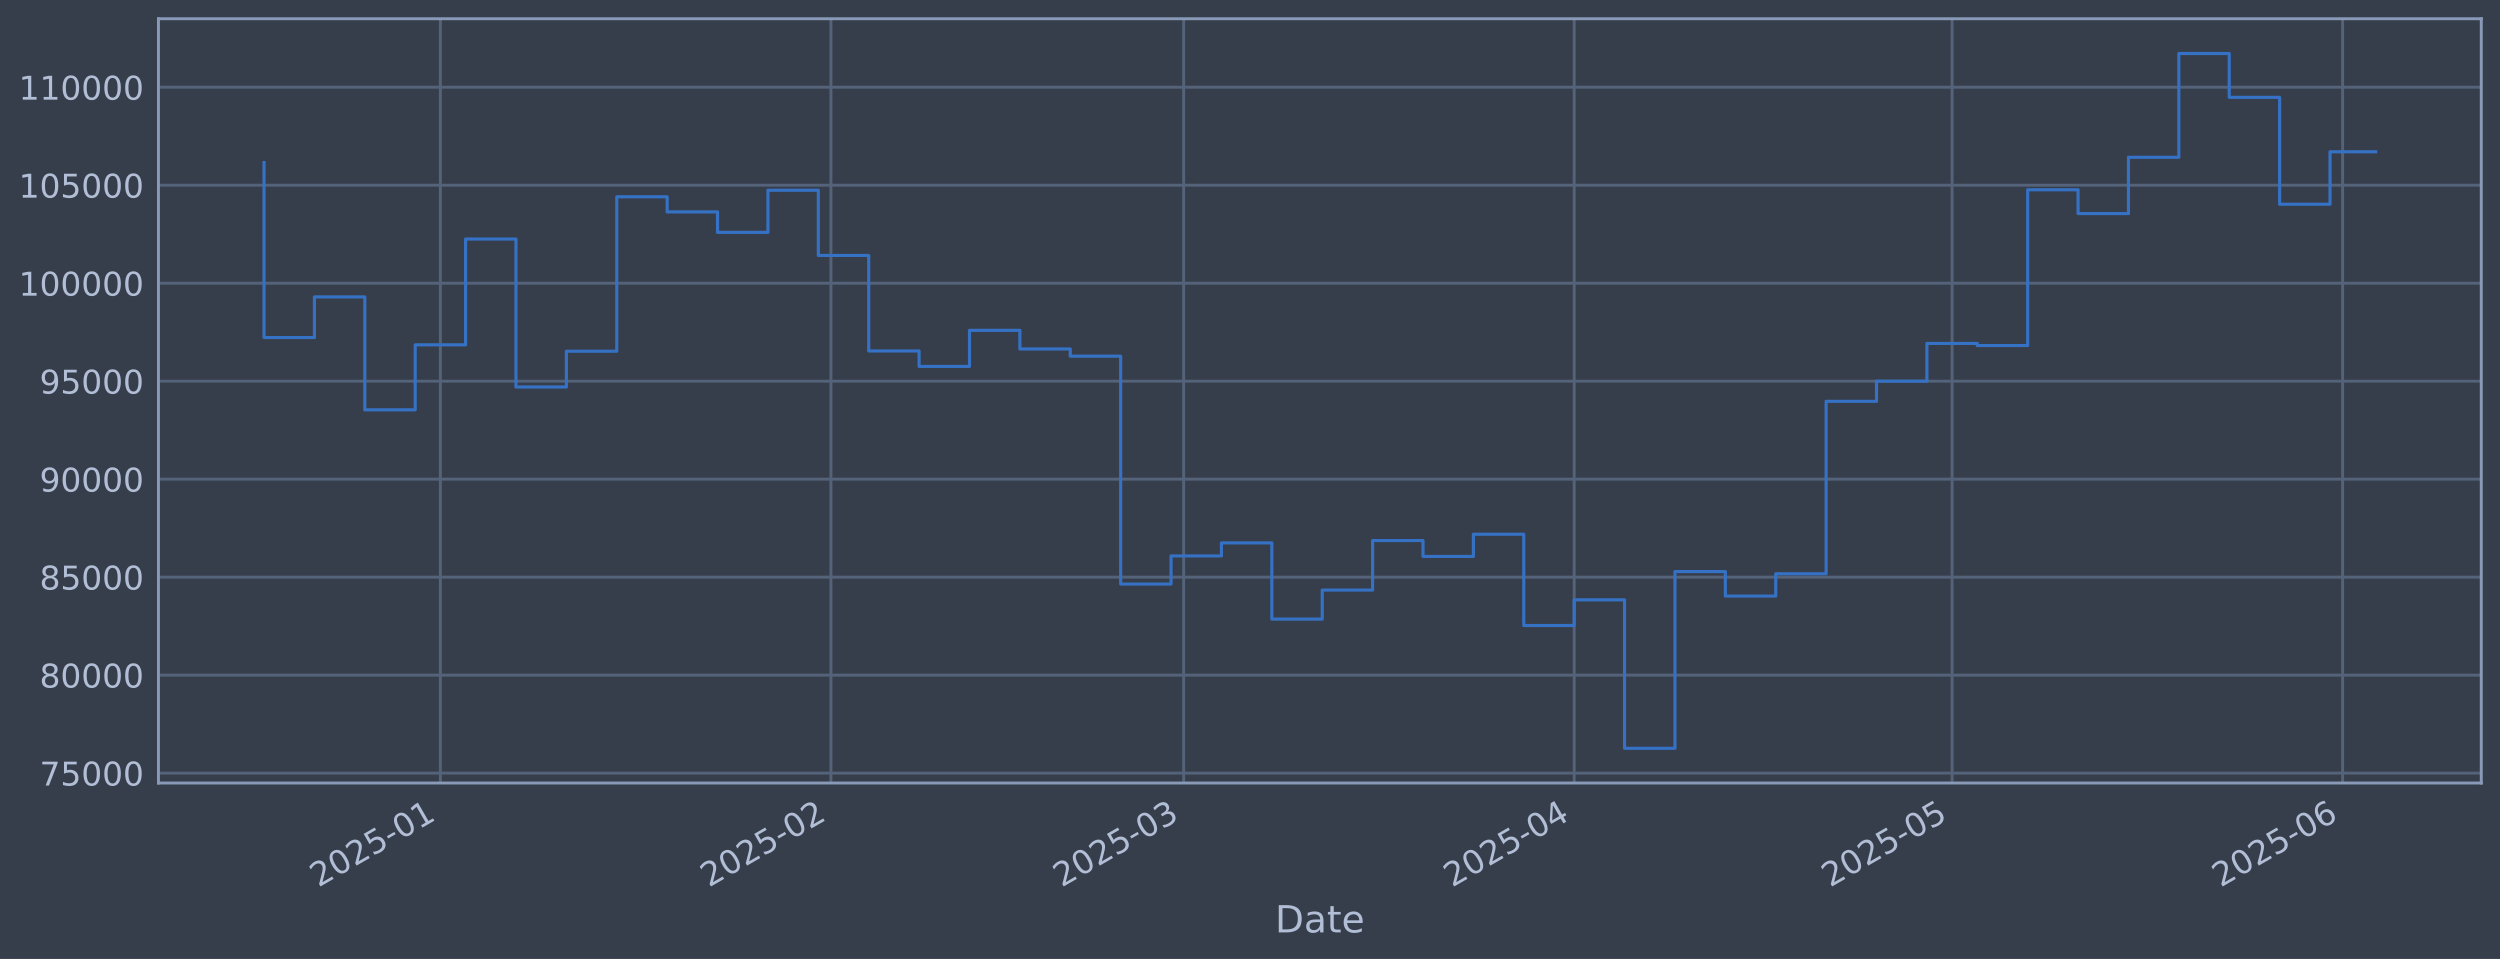
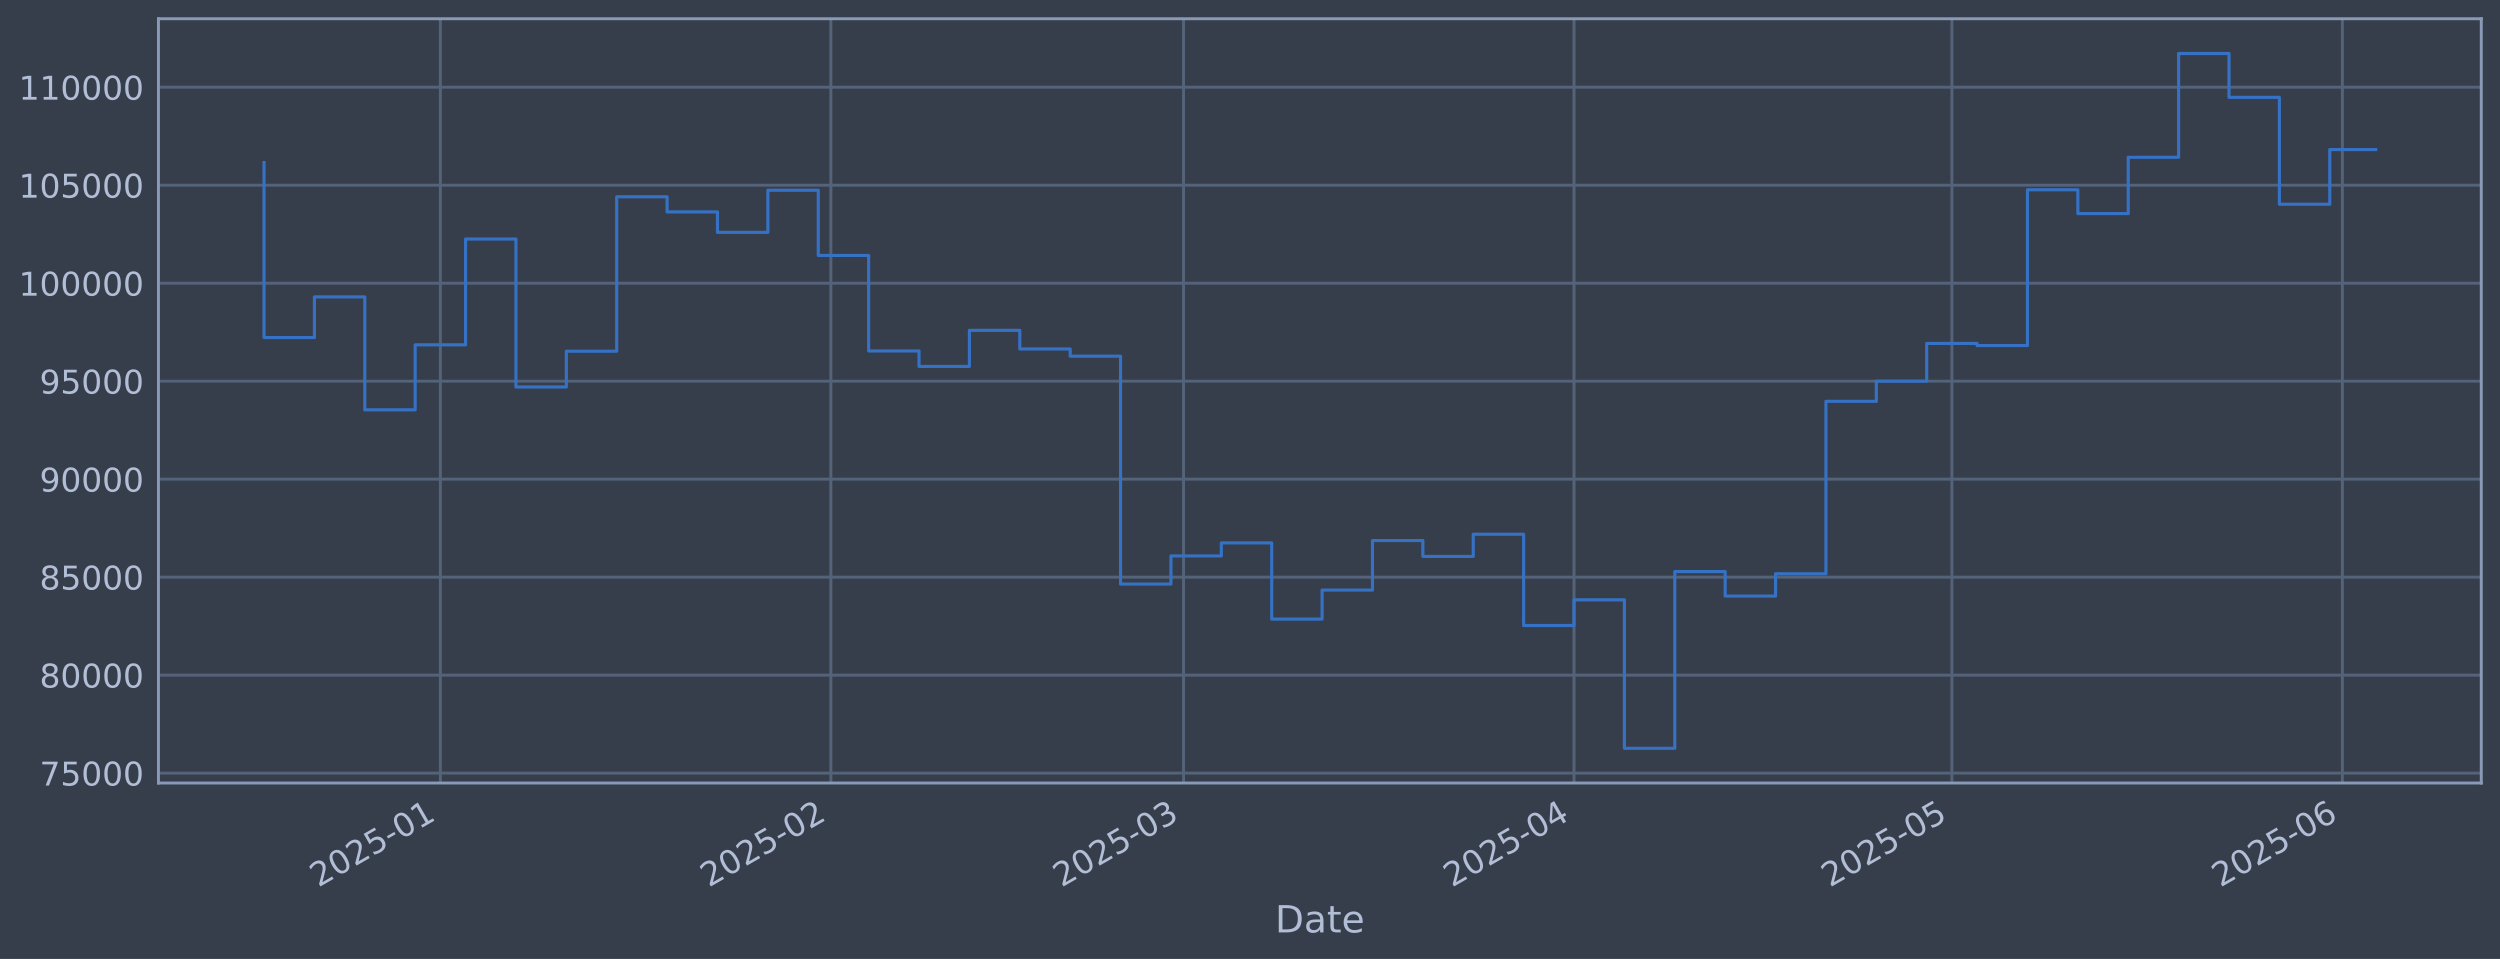
<svg xmlns="http://www.w3.org/2000/svg" xmlns:xlink="http://www.w3.org/1999/xlink" width="960.9pt" height="368.58pt" viewBox="0 0 960.9 368.58" version="1.1">
  <defs>
    <style type="text/css">*{stroke-linejoin: round; stroke-linecap: butt}</style>
  </defs>
  <g id="figure_1">
    <g id="patch_1">
      <path d="M 0 368.58  L 960.9 368.58  L 960.9 0  L 0 0  z " style="fill: #373e4b" />
    </g>
    <g id="axes_1">
      <g id="patch_2">
        <path d="M 60.901 300.96  L 953.701 300.96  L 953.701 7.2  L 60.901 7.2  z " style="fill: #373e4b" />
      </g>
      <g id="matplotlib.axis_1">
        <g id="xtick_1">
          <g id="line2d_1">
-             <path d="M 169.27 300.96  L 169.27 7.2  " clip-path="url(#p774236b14b)" style="fill: none; stroke: #546379; stroke-width: 1.12; stroke-linecap: square" />
+             <path d="M 169.262 300.96  L 169.262 7.2  " clip-path="url(#p2e3e2ee5ec)" style="fill: none; stroke: #546379; stroke-width: 1.12; stroke-linecap: square" />
          </g>
          <g id="line2d_2" />
          <g id="text_1">
-             <g style="fill: #b1bed6" transform="translate(122.3667 341.1745) rotate(-30) scale(0.126 -0.126)">
+             <g style="fill: #b1bed6" transform="translate(122.3588 341.1745) rotate(-30) scale(0.126 -0.126)">
              <defs>
                <path id="DejaVuSans-32" d="M 1228 531  L 3431 531  L 3431 0  L 469 0  L 469 531  Q 828 903 1448 1529  Q 2069 2156 2228 2338  Q 2531 2678 2651 2914  Q 2772 3150 2772 3378  Q 2772 3750 2511 3984  Q 2250 4219 1831 4219  Q 1534 4219 1204 4116  Q 875 4013 500 3803  L 500 4441  Q 881 4594 1212 4672  Q 1544 4750 1819 4750  Q 2544 4750 2975 4387  Q 3406 4025 3406 3419  Q 3406 3131 3298 2873  Q 3191 2616 2906 2266  Q 2828 2175 2409 1742  Q 1991 1309 1228 531  z " transform="scale(0.015625)" />
                <path id="DejaVuSans-30" d="M 2034 4250  Q 1547 4250 1301 3770  Q 1056 3291 1056 2328  Q 1056 1369 1301 889  Q 1547 409 2034 409  Q 2525 409 2770 889  Q 3016 1369 3016 2328  Q 3016 3291 2770 3770  Q 2525 4250 2034 4250  z M 2034 4750  Q 2819 4750 3233 4129  Q 3647 3509 3647 2328  Q 3647 1150 3233 529  Q 2819 -91 2034 -91  Q 1250 -91 836 529  Q 422 1150 422 2328  Q 422 3509 836 4129  Q 1250 4750 2034 4750  z " transform="scale(0.015625)" />
                <path id="DejaVuSans-35" d="M 691 4666  L 3169 4666  L 3169 4134  L 1269 4134  L 1269 2991  Q 1406 3038 1543 3061  Q 1681 3084 1819 3084  Q 2600 3084 3056 2656  Q 3513 2228 3513 1497  Q 3513 744 3044 326  Q 2575 -91 1722 -91  Q 1428 -91 1123 -41  Q 819 9 494 109  L 494 744  Q 775 591 1075 516  Q 1375 441 1709 441  Q 2250 441 2565 725  Q 2881 1009 2881 1497  Q 2881 1984 2565 2268  Q 2250 2553 1709 2553  Q 1456 2553 1204 2497  Q 953 2441 691 2322  L 691 4666  z " transform="scale(0.015625)" />
                <path id="DejaVuSans-2d" d="M 313 2009  L 1997 2009  L 1997 1497  L 313 1497  L 313 2009  z " transform="scale(0.015625)" />
                <path id="DejaVuSans-31" d="M 794 531  L 1825 531  L 1825 4091  L 703 3866  L 703 4441  L 1819 4666  L 2450 4666  L 2450 531  L 3481 531  L 3481 0  L 794 0  L 794 531  z " transform="scale(0.015625)" />
              </defs>
              <use xlink:href="#DejaVuSans-32" />
              <use xlink:href="#DejaVuSans-30" transform="translate(63.62305 0)" />
              <use xlink:href="#DejaVuSans-32" transform="translate(127.2461 0)" />
              <use xlink:href="#DejaVuSans-35" transform="translate(190.8691 0)" />
              <use xlink:href="#DejaVuSans-2d" transform="translate(254.4922 0)" />
              <use xlink:href="#DejaVuSans-30" transform="translate(290.5762 0)" />
              <use xlink:href="#DejaVuSans-31" transform="translate(354.1992 0)" />
            </g>
          </g>
        </g>
        <g id="xtick_2">
          <g id="line2d_3">
-             <path d="M 319.371 300.96  L 319.371 7.2  " clip-path="url(#p774236b14b)" style="fill: none; stroke: #546379; stroke-width: 1.12; stroke-linecap: square" />
+             <path d="M 319.346 300.96  L 319.346 7.2  " clip-path="url(#p2e3e2ee5ec)" style="fill: none; stroke: #546379; stroke-width: 1.12; stroke-linecap: square" />
          </g>
          <g id="line2d_4" />
          <g id="text_2">
-             <g style="fill: #b1bed6" transform="translate(272.4678 341.1745) rotate(-30) scale(0.126 -0.126)">
+             <g style="fill: #b1bed6" transform="translate(272.4424 341.1745) rotate(-30) scale(0.126 -0.126)">
              <use xlink:href="#DejaVuSans-32" />
              <use xlink:href="#DejaVuSans-30" transform="translate(63.62305 0)" />
              <use xlink:href="#DejaVuSans-32" transform="translate(127.2461 0)" />
              <use xlink:href="#DejaVuSans-35" transform="translate(190.8691 0)" />
              <use xlink:href="#DejaVuSans-2d" transform="translate(254.4922 0)" />
              <use xlink:href="#DejaVuSans-30" transform="translate(290.5762 0)" />
              <use xlink:href="#DejaVuSans-32" transform="translate(354.1992 0)" />
            </g>
          </g>
        </g>
        <g id="xtick_3">
          <g id="line2d_5">
-             <path d="M 454.946 300.96  L 454.946 7.2  " clip-path="url(#p774236b14b)" style="fill: none; stroke: #546379; stroke-width: 1.12; stroke-linecap: square" />
+             <path d="M 454.905 300.96  L 454.905 7.2  " clip-path="url(#p2e3e2ee5ec)" style="fill: none; stroke: #546379; stroke-width: 1.12; stroke-linecap: square" />
          </g>
          <g id="line2d_6" />
          <g id="text_3">
-             <g style="fill: #b1bed6" transform="translate(408.0431 341.1745) rotate(-30) scale(0.126 -0.126)">
+             <g style="fill: #b1bed6" transform="translate(408.0018 341.1745) rotate(-30) scale(0.126 -0.126)">
              <defs>
                <path id="DejaVuSans-33" d="M 2597 2516  Q 3050 2419 3304 2112  Q 3559 1806 3559 1356  Q 3559 666 3084 287  Q 2609 -91 1734 -91  Q 1441 -91 1130 -33  Q 819 25 488 141  L 488 750  Q 750 597 1062 519  Q 1375 441 1716 441  Q 2309 441 2620 675  Q 2931 909 2931 1356  Q 2931 1769 2642 2001  Q 2353 2234 1838 2234  L 1294 2234  L 1294 2753  L 1863 2753  Q 2328 2753 2575 2939  Q 2822 3125 2822 3475  Q 2822 3834 2567 4026  Q 2313 4219 1838 4219  Q 1578 4219 1281 4162  Q 984 4106 628 3988  L 628 4550  Q 988 4650 1302 4700  Q 1616 4750 1894 4750  Q 2613 4750 3031 4423  Q 3450 4097 3450 3541  Q 3450 3153 3228 2886  Q 3006 2619 2597 2516  z " transform="scale(0.015625)" />
              </defs>
              <use xlink:href="#DejaVuSans-32" />
              <use xlink:href="#DejaVuSans-30" transform="translate(63.62305 0)" />
              <use xlink:href="#DejaVuSans-32" transform="translate(127.2461 0)" />
              <use xlink:href="#DejaVuSans-35" transform="translate(190.8691 0)" />
              <use xlink:href="#DejaVuSans-2d" transform="translate(254.4922 0)" />
              <use xlink:href="#DejaVuSans-30" transform="translate(290.5762 0)" />
              <use xlink:href="#DejaVuSans-33" transform="translate(354.1992 0)" />
            </g>
          </g>
        </g>
        <g id="xtick_4">
          <g id="line2d_7">
-             <path d="M 605.048 300.96  L 605.048 7.2  " clip-path="url(#p774236b14b)" style="fill: none; stroke: #546379; stroke-width: 1.12; stroke-linecap: square" />
+             <path d="M 604.989 300.96  L 604.989 7.2  " clip-path="url(#p2e3e2ee5ec)" style="fill: none; stroke: #546379; stroke-width: 1.12; stroke-linecap: square" />
          </g>
          <g id="line2d_8" />
          <g id="text_4">
-             <g style="fill: #b1bed6" transform="translate(558.1443 341.1745) rotate(-30) scale(0.126 -0.126)">
+             <g style="fill: #b1bed6" transform="translate(558.0855 341.1745) rotate(-30) scale(0.126 -0.126)">
              <defs>
                <path id="DejaVuSans-34" d="M 2419 4116  L 825 1625  L 2419 1625  L 2419 4116  z M 2253 4666  L 3047 4666  L 3047 1625  L 3713 1625  L 3713 1100  L 3047 1100  L 3047 0  L 2419 0  L 2419 1100  L 313 1100  L 313 1709  L 2253 4666  z " transform="scale(0.015625)" />
              </defs>
              <use xlink:href="#DejaVuSans-32" />
              <use xlink:href="#DejaVuSans-30" transform="translate(63.62305 0)" />
              <use xlink:href="#DejaVuSans-32" transform="translate(127.2461 0)" />
              <use xlink:href="#DejaVuSans-35" transform="translate(190.8691 0)" />
              <use xlink:href="#DejaVuSans-2d" transform="translate(254.4922 0)" />
              <use xlink:href="#DejaVuSans-30" transform="translate(290.5762 0)" />
              <use xlink:href="#DejaVuSans-34" transform="translate(354.1992 0)" />
            </g>
          </g>
        </g>
        <g id="xtick_5">
          <g id="line2d_9">
-             <path d="M 750.307 300.96  L 750.307 7.2  " clip-path="url(#p774236b14b)" style="fill: none; stroke: #546379; stroke-width: 1.12; stroke-linecap: square" />
+             <path d="M 750.231 300.96  L 750.231 7.2  " clip-path="url(#p2e3e2ee5ec)" style="fill: none; stroke: #546379; stroke-width: 1.12; stroke-linecap: square" />
          </g>
          <g id="line2d_10" />
          <g id="text_5">
-             <g style="fill: #b1bed6" transform="translate(703.4035 341.1745) rotate(-30) scale(0.126 -0.126)">
+             <g style="fill: #b1bed6" transform="translate(703.3277 341.1745) rotate(-30) scale(0.126 -0.126)">
              <use xlink:href="#DejaVuSans-32" />
              <use xlink:href="#DejaVuSans-30" transform="translate(63.62305 0)" />
              <use xlink:href="#DejaVuSans-32" transform="translate(127.2461 0)" />
              <use xlink:href="#DejaVuSans-35" transform="translate(190.8691 0)" />
              <use xlink:href="#DejaVuSans-2d" transform="translate(254.4922 0)" />
              <use xlink:href="#DejaVuSans-30" transform="translate(290.5762 0)" />
              <use xlink:href="#DejaVuSans-35" transform="translate(354.1992 0)" />
            </g>
          </g>
        </g>
        <g id="xtick_6">
          <g id="line2d_11">
-             <path d="M 900.408 300.96  L 900.408 7.2  " clip-path="url(#p774236b14b)" style="fill: none; stroke: #546379; stroke-width: 1.12; stroke-linecap: square" />
+             <path d="M 900.315 300.96  L 900.315 7.2  " clip-path="url(#p2e3e2ee5ec)" style="fill: none; stroke: #546379; stroke-width: 1.12; stroke-linecap: square" />
          </g>
          <g id="line2d_12" />
          <g id="text_6">
-             <g style="fill: #b1bed6" transform="translate(853.5046 341.1745) rotate(-30) scale(0.126 -0.126)">
+             <g style="fill: #b1bed6" transform="translate(853.4114 341.1745) rotate(-30) scale(0.126 -0.126)">
              <defs>
                <path id="DejaVuSans-36" d="M 2113 2584  Q 1688 2584 1439 2293  Q 1191 2003 1191 1497  Q 1191 994 1439 701  Q 1688 409 2113 409  Q 2538 409 2786 701  Q 3034 994 3034 1497  Q 3034 2003 2786 2293  Q 2538 2584 2113 2584  z M 3366 4563  L 3366 3988  Q 3128 4100 2886 4159  Q 2644 4219 2406 4219  Q 1781 4219 1451 3797  Q 1122 3375 1075 2522  Q 1259 2794 1537 2939  Q 1816 3084 2150 3084  Q 2853 3084 3261 2657  Q 3669 2231 3669 1497  Q 3669 778 3244 343  Q 2819 -91 2113 -91  Q 1303 -91 875 529  Q 447 1150 447 2328  Q 447 3434 972 4092  Q 1497 4750 2381 4750  Q 2619 4750 2861 4703  Q 3103 4656 3366 4563  z " transform="scale(0.015625)" />
              </defs>
              <use xlink:href="#DejaVuSans-32" />
              <use xlink:href="#DejaVuSans-30" transform="translate(63.62305 0)" />
              <use xlink:href="#DejaVuSans-32" transform="translate(127.2461 0)" />
              <use xlink:href="#DejaVuSans-35" transform="translate(190.8691 0)" />
              <use xlink:href="#DejaVuSans-2d" transform="translate(254.4922 0)" />
              <use xlink:href="#DejaVuSans-30" transform="translate(290.5762 0)" />
              <use xlink:href="#DejaVuSans-36" transform="translate(354.1992 0)" />
            </g>
          </g>
        </g>
        <g id="text_7">
          <g style="fill: #b1bed6" transform="translate(490.0914 358.3856) scale(0.144 -0.144)">
            <defs>
              <path id="DejaVuSans-44" d="M 1259 4147  L 1259 519  L 2022 519  Q 2988 519 3436 956  Q 3884 1394 3884 2338  Q 3884 3275 3436 3711  Q 2988 4147 2022 4147  L 1259 4147  z M 628 4666  L 1925 4666  Q 3281 4666 3915 4102  Q 4550 3538 4550 2338  Q 4550 1131 3912 565  Q 3275 0 1925 0  L 628 0  L 628 4666  z " transform="scale(0.015625)" />
              <path id="DejaVuSans-61" d="M 2194 1759  Q 1497 1759 1228 1600  Q 959 1441 959 1056  Q 959 750 1161 570  Q 1363 391 1709 391  Q 2188 391 2477 730  Q 2766 1069 2766 1631  L 2766 1759  L 2194 1759  z M 3341 1997  L 3341 0  L 2766 0  L 2766 531  Q 2569 213 2275 61  Q 1981 -91 1556 -91  Q 1019 -91 701 211  Q 384 513 384 1019  Q 384 1609 779 1909  Q 1175 2209 1959 2209  L 2766 2209  L 2766 2266  Q 2766 2663 2505 2880  Q 2244 3097 1772 3097  Q 1472 3097 1187 3025  Q 903 2953 641 2809  L 641 3341  Q 956 3463 1253 3523  Q 1550 3584 1831 3584  Q 2591 3584 2966 3190  Q 3341 2797 3341 1997  z " transform="scale(0.015625)" />
              <path id="DejaVuSans-74" d="M 1172 4494  L 1172 3500  L 2356 3500  L 2356 3053  L 1172 3053  L 1172 1153  Q 1172 725 1289 603  Q 1406 481 1766 481  L 2356 481  L 2356 0  L 1766 0  Q 1100 0 847 248  Q 594 497 594 1153  L 594 3053  L 172 3053  L 172 3500  L 594 3500  L 594 4494  L 1172 4494  z " transform="scale(0.015625)" />
              <path id="DejaVuSans-65" d="M 3597 1894  L 3597 1613  L 953 1613  Q 991 1019 1311 708  Q 1631 397 2203 397  Q 2534 397 2845 478  Q 3156 559 3463 722  L 3463 178  Q 3153 47 2828 -22  Q 2503 -91 2169 -91  Q 1331 -91 842 396  Q 353 884 353 1716  Q 353 2575 817 3079  Q 1281 3584 2069 3584  Q 2775 3584 3186 3129  Q 3597 2675 3597 1894  z M 3022 2063  Q 3016 2534 2758 2815  Q 2500 3097 2075 3097  Q 1594 3097 1305 2825  Q 1016 2553 972 2059  L 3022 2063  z " transform="scale(0.015625)" />
            </defs>
            <use xlink:href="#DejaVuSans-44" />
            <use xlink:href="#DejaVuSans-61" transform="translate(77.00195 0)" />
            <use xlink:href="#DejaVuSans-74" transform="translate(138.2812 0)" />
            <use xlink:href="#DejaVuSans-65" transform="translate(177.4902 0)" />
          </g>
        </g>
      </g>
      <g id="matplotlib.axis_2">
        <g id="ytick_1">
          <g id="line2d_13">
-             <path d="M 60.901 297.147  L 953.701 297.147  " clip-path="url(#p774236b14b)" style="fill: none; stroke: #546379; stroke-width: 1.12; stroke-linecap: square" />
+             <path d="M 60.901 297.147  L 953.701 297.147  " clip-path="url(#p2e3e2ee5ec)" style="fill: none; stroke: #546379; stroke-width: 1.12; stroke-linecap: square" />
          </g>
          <g id="line2d_14" />
          <g id="text_8">
            <g style="fill: #b1bed6" transform="translate(15.21675 301.9342) scale(0.126 -0.126)">
              <defs>
                <path id="DejaVuSans-37" d="M 525 4666  L 3525 4666  L 3525 4397  L 1831 0  L 1172 0  L 2766 4134  L 525 4134  L 525 4666  z " transform="scale(0.015625)" />
              </defs>
              <use xlink:href="#DejaVuSans-37" />
              <use xlink:href="#DejaVuSans-35" transform="translate(63.62305 0)" />
              <use xlink:href="#DejaVuSans-30" transform="translate(127.2461 0)" />
              <use xlink:href="#DejaVuSans-30" transform="translate(190.8691 0)" />
              <use xlink:href="#DejaVuSans-30" transform="translate(254.4922 0)" />
            </g>
          </g>
        </g>
        <g id="ytick_2">
          <g id="line2d_15">
-             <path d="M 60.901 259.487  L 953.701 259.487  " clip-path="url(#p774236b14b)" style="fill: none; stroke: #546379; stroke-width: 1.12; stroke-linecap: square" />
+             <path d="M 60.901 259.487  L 953.701 259.487  " clip-path="url(#p2e3e2ee5ec)" style="fill: none; stroke: #546379; stroke-width: 1.12; stroke-linecap: square" />
          </g>
          <g id="line2d_16" />
          <g id="text_9">
            <g style="fill: #b1bed6" transform="translate(15.21675 264.2738) scale(0.126 -0.126)">
              <defs>
                <path id="DejaVuSans-38" d="M 2034 2216  Q 1584 2216 1326 1975  Q 1069 1734 1069 1313  Q 1069 891 1326 650  Q 1584 409 2034 409  Q 2484 409 2743 651  Q 3003 894 3003 1313  Q 3003 1734 2745 1975  Q 2488 2216 2034 2216  z M 1403 2484  Q 997 2584 770 2862  Q 544 3141 544 3541  Q 544 4100 942 4425  Q 1341 4750 2034 4750  Q 2731 4750 3128 4425  Q 3525 4100 3525 3541  Q 3525 3141 3298 2862  Q 3072 2584 2669 2484  Q 3125 2378 3379 2068  Q 3634 1759 3634 1313  Q 3634 634 3220 271  Q 2806 -91 2034 -91  Q 1263 -91 848 271  Q 434 634 434 1313  Q 434 1759 690 2068  Q 947 2378 1403 2484  z M 1172 3481  Q 1172 3119 1398 2916  Q 1625 2713 2034 2713  Q 2441 2713 2670 2916  Q 2900 3119 2900 3481  Q 2900 3844 2670 4047  Q 2441 4250 2034 4250  Q 1625 4250 1398 4047  Q 1172 3844 1172 3481  z " transform="scale(0.015625)" />
              </defs>
              <use xlink:href="#DejaVuSans-38" />
              <use xlink:href="#DejaVuSans-30" transform="translate(63.62305 0)" />
              <use xlink:href="#DejaVuSans-30" transform="translate(127.2461 0)" />
              <use xlink:href="#DejaVuSans-30" transform="translate(190.8691 0)" />
              <use xlink:href="#DejaVuSans-30" transform="translate(254.4922 0)" />
            </g>
          </g>
        </g>
        <g id="ytick_3">
          <g id="line2d_17">
-             <path d="M 60.901 221.826  L 953.701 221.826  " clip-path="url(#p774236b14b)" style="fill: none; stroke: #546379; stroke-width: 1.12; stroke-linecap: square" />
+             <path d="M 60.901 221.826  L 953.701 221.826  " clip-path="url(#p2e3e2ee5ec)" style="fill: none; stroke: #546379; stroke-width: 1.12; stroke-linecap: square" />
          </g>
          <g id="line2d_18" />
          <g id="text_10">
            <g style="fill: #b1bed6" transform="translate(15.21675 226.6134) scale(0.126 -0.126)">
              <use xlink:href="#DejaVuSans-38" />
              <use xlink:href="#DejaVuSans-35" transform="translate(63.62305 0)" />
              <use xlink:href="#DejaVuSans-30" transform="translate(127.2461 0)" />
              <use xlink:href="#DejaVuSans-30" transform="translate(190.8691 0)" />
              <use xlink:href="#DejaVuSans-30" transform="translate(254.4922 0)" />
            </g>
          </g>
        </g>
        <g id="ytick_4">
          <g id="line2d_19">
-             <path d="M 60.901 184.166  L 953.701 184.166  " clip-path="url(#p774236b14b)" style="fill: none; stroke: #546379; stroke-width: 1.12; stroke-linecap: square" />
+             <path d="M 60.901 184.166  L 953.701 184.166  " clip-path="url(#p2e3e2ee5ec)" style="fill: none; stroke: #546379; stroke-width: 1.12; stroke-linecap: square" />
          </g>
          <g id="line2d_20" />
          <g id="text_11">
            <g style="fill: #b1bed6" transform="translate(15.21675 188.953) scale(0.126 -0.126)">
              <defs>
                <path id="DejaVuSans-39" d="M 703 97  L 703 672  Q 941 559 1184 500  Q 1428 441 1663 441  Q 2288 441 2617 861  Q 2947 1281 2994 2138  Q 2813 1869 2534 1725  Q 2256 1581 1919 1581  Q 1219 1581 811 2004  Q 403 2428 403 3163  Q 403 3881 828 4315  Q 1253 4750 1959 4750  Q 2769 4750 3195 4129  Q 3622 3509 3622 2328  Q 3622 1225 3098 567  Q 2575 -91 1691 -91  Q 1453 -91 1209 -44  Q 966 3 703 97  z M 1959 2075  Q 2384 2075 2632 2365  Q 2881 2656 2881 3163  Q 2881 3666 2632 3958  Q 2384 4250 1959 4250  Q 1534 4250 1286 3958  Q 1038 3666 1038 3163  Q 1038 2656 1286 2365  Q 1534 2075 1959 2075  z " transform="scale(0.015625)" />
              </defs>
              <use xlink:href="#DejaVuSans-39" />
              <use xlink:href="#DejaVuSans-30" transform="translate(63.62305 0)" />
              <use xlink:href="#DejaVuSans-30" transform="translate(127.2461 0)" />
              <use xlink:href="#DejaVuSans-30" transform="translate(190.8691 0)" />
              <use xlink:href="#DejaVuSans-30" transform="translate(254.4922 0)" />
            </g>
          </g>
        </g>
        <g id="ytick_5">
          <g id="line2d_21">
-             <path d="M 60.901 146.506  L 953.701 146.506  " clip-path="url(#p774236b14b)" style="fill: none; stroke: #546379; stroke-width: 1.12; stroke-linecap: square" />
+             <path d="M 60.901 146.506  L 953.701 146.506  " clip-path="url(#p2e3e2ee5ec)" style="fill: none; stroke: #546379; stroke-width: 1.12; stroke-linecap: square" />
          </g>
          <g id="line2d_22" />
          <g id="text_12">
            <g style="fill: #b1bed6" transform="translate(15.21675 151.2926) scale(0.126 -0.126)">
              <use xlink:href="#DejaVuSans-39" />
              <use xlink:href="#DejaVuSans-35" transform="translate(63.62305 0)" />
              <use xlink:href="#DejaVuSans-30" transform="translate(127.2461 0)" />
              <use xlink:href="#DejaVuSans-30" transform="translate(190.8691 0)" />
              <use xlink:href="#DejaVuSans-30" transform="translate(254.4922 0)" />
            </g>
          </g>
        </g>
        <g id="ytick_6">
          <g id="line2d_23">
-             <path d="M 60.901 108.845  L 953.701 108.845  " clip-path="url(#p774236b14b)" style="fill: none; stroke: #546379; stroke-width: 1.12; stroke-linecap: square" />
+             <path d="M 60.901 108.845  L 953.701 108.845  " clip-path="url(#p2e3e2ee5ec)" style="fill: none; stroke: #546379; stroke-width: 1.12; stroke-linecap: square" />
          </g>
          <g id="line2d_24" />
          <g id="text_13">
            <g style="fill: #b1bed6" transform="translate(7.2 113.6322) scale(0.126 -0.126)">
              <use xlink:href="#DejaVuSans-31" />
              <use xlink:href="#DejaVuSans-30" transform="translate(63.62305 0)" />
              <use xlink:href="#DejaVuSans-30" transform="translate(127.2461 0)" />
              <use xlink:href="#DejaVuSans-30" transform="translate(190.8691 0)" />
              <use xlink:href="#DejaVuSans-30" transform="translate(254.4922 0)" />
              <use xlink:href="#DejaVuSans-30" transform="translate(318.1152 0)" />
            </g>
          </g>
        </g>
        <g id="ytick_7">
          <g id="line2d_25">
-             <path d="M 60.901 71.185  L 953.701 71.185  " clip-path="url(#p774236b14b)" style="fill: none; stroke: #546379; stroke-width: 1.12; stroke-linecap: square" />
+             <path d="M 60.901 71.185  L 953.701 71.185  " clip-path="url(#p2e3e2ee5ec)" style="fill: none; stroke: #546379; stroke-width: 1.12; stroke-linecap: square" />
          </g>
          <g id="line2d_26" />
          <g id="text_14">
            <g style="fill: #b1bed6" transform="translate(7.2 75.97181) scale(0.126 -0.126)">
              <use xlink:href="#DejaVuSans-31" />
              <use xlink:href="#DejaVuSans-30" transform="translate(63.62305 0)" />
              <use xlink:href="#DejaVuSans-35" transform="translate(127.2461 0)" />
              <use xlink:href="#DejaVuSans-30" transform="translate(190.8691 0)" />
              <use xlink:href="#DejaVuSans-30" transform="translate(254.4922 0)" />
              <use xlink:href="#DejaVuSans-30" transform="translate(318.1152 0)" />
            </g>
          </g>
        </g>
        <g id="ytick_8">
          <g id="line2d_27">
-             <path d="M 60.901 33.524  L 953.701 33.524  " clip-path="url(#p774236b14b)" style="fill: none; stroke: #546379; stroke-width: 1.12; stroke-linecap: square" />
+             <path d="M 60.901 33.524  L 953.701 33.524  " clip-path="url(#p2e3e2ee5ec)" style="fill: none; stroke: #546379; stroke-width: 1.12; stroke-linecap: square" />
          </g>
          <g id="line2d_28" />
          <g id="text_15">
            <g style="fill: #b1bed6" transform="translate(7.2 38.31141) scale(0.126 -0.126)">
              <use xlink:href="#DejaVuSans-31" />
              <use xlink:href="#DejaVuSans-31" transform="translate(63.62305 0)" />
              <use xlink:href="#DejaVuSans-30" transform="translate(127.2461 0)" />
              <use xlink:href="#DejaVuSans-30" transform="translate(190.8691 0)" />
              <use xlink:href="#DejaVuSans-30" transform="translate(254.4922 0)" />
              <use xlink:href="#DejaVuSans-30" transform="translate(318.1152 0)" />
            </g>
          </g>
        </g>
      </g>
      <g id="line2d_29">
-         <path d="M 101.482 62.478  L 101.482 129.735  L 120.85 129.735  L 120.85 114.117  L 140.218 114.117  L 140.218 157.529  L 159.586 157.529  L 159.586 132.544  L 178.954 132.544  L 178.954 91.873  L 198.322 91.873  L 198.322 148.745  L 217.69 148.745  L 217.69 135.003  L 237.058 135.003  L 237.058 75.637  L 256.425 75.637  L 256.425 81.451  L 275.793 81.451  L 275.793 89.317  L 295.161 89.317  L 295.161 73.113  L 314.529 73.113  L 314.529 98.189  L 333.897 98.189  L 333.897 134.901  L 353.265 134.901  L 353.265 140.841  L 372.633 140.841  L 372.633 126.97  L 392.001 126.97  L 392.001 134.132  L 411.369 134.132  L 411.369 136.904  L 430.736 136.904  L 430.736 224.494  L 450.104 224.494  L 450.104 213.678  L 469.472 213.678  L 469.472 208.679  L 488.84 208.679  L 488.84 237.95  L 508.208 237.95  L 508.208 226.8  L 527.576 226.8  L 527.576 207.76  L 546.944 207.76  L 546.944 213.864  L 566.312 213.864  L 566.312 205.348  L 585.68 205.348  L 585.68 240.422  L 605.048 240.422  L 605.048 230.548  L 624.415 230.548  L 624.415 287.607  L 643.783 287.607  L 643.783 219.693  L 663.151 219.693  L 663.151 229.105  L 682.519 229.105  L 682.519 220.526  L 701.887 220.526  L 701.887 154.258  L 721.255 154.258  L 721.255 146.519  L 740.623 146.519  L 740.623 131.991  L 759.991 131.991  L 759.991 132.809  L 779.359 132.809  L 779.359 72.945  L 798.726 72.945  L 798.726 82.09  L 818.094 82.09  L 818.094 60.453  L 837.462 60.453  L 837.462 20.553  L 856.83 20.553  L 856.83 37.431  L 876.198 37.431  L 876.198 78.508  L 895.566 78.508  L 895.566 58.325  L 913.119 58.325  " clip-path="url(#p774236b14b)" style="fill: none; stroke: #3572c6; stroke-width: 1.2; stroke-linecap: square" />
+         <path d="M 101.482 62.478  L 101.482 129.735  L 120.848 129.735  L 120.848 114.117  L 140.214 114.117  L 140.214 157.529  L 159.579 157.529  L 159.579 132.544  L 178.945 132.544  L 178.945 91.873  L 198.31 91.873  L 198.31 148.745  L 217.676 148.745  L 217.676 135.003  L 237.042 135.003  L 237.042 75.637  L 256.407 75.637  L 256.407 81.451  L 275.773 81.451  L 275.773 89.317  L 295.139 89.317  L 295.139 73.113  L 314.504 73.113  L 314.504 98.189  L 333.87 98.189  L 333.87 134.901  L 353.236 134.901  L 353.236 140.841  L 372.601 140.841  L 372.601 126.97  L 391.967 126.97  L 391.967 134.132  L 411.332 134.132  L 411.332 136.904  L 430.698 136.904  L 430.698 224.494  L 450.064 224.494  L 450.064 213.678  L 469.429 213.678  L 469.429 208.679  L 488.795 208.679  L 488.795 237.95  L 508.161 237.95  L 508.161 226.8  L 527.526 226.8  L 527.526 207.76  L 546.892 207.76  L 546.892 213.864  L 566.257 213.864  L 566.257 205.348  L 585.623 205.348  L 585.623 240.422  L 604.989 240.422  L 604.989 230.548  L 624.354 230.548  L 624.354 287.607  L 643.72 287.607  L 643.72 219.693  L 663.086 219.693  L 663.086 229.105  L 682.451 229.105  L 682.451 220.526  L 701.817 220.526  L 701.817 154.258  L 721.183 154.258  L 721.183 146.519  L 740.548 146.519  L 740.548 131.991  L 759.914 131.991  L 759.914 132.809  L 779.279 132.809  L 779.279 72.945  L 798.645 72.945  L 798.645 82.09  L 818.011 82.09  L 818.011 60.453  L 837.376 60.453  L 837.376 20.553  L 856.742 20.553  L 856.742 37.431  L 876.108 37.431  L 876.108 78.508  L 895.473 78.508  L 895.473 57.479  L 913.119 57.479  " clip-path="url(#p2e3e2ee5ec)" style="fill: none; stroke: #3572c6; stroke-width: 1.2; stroke-linecap: square" />
      </g>
      <g id="patch_3">
        <path d="M 60.901 300.96  L 60.901 7.2  " style="fill: none; stroke: #899ab8; stroke-width: 1.12; stroke-linejoin: miter; stroke-linecap: square" />
      </g>
      <g id="patch_4">
        <path d="M 953.701 300.96  L 953.701 7.2  " style="fill: none; stroke: #899ab8; stroke-width: 1.12; stroke-linejoin: miter; stroke-linecap: square" />
      </g>
      <g id="patch_5">
        <path d="M 60.901 300.96  L 953.701 300.96  " style="fill: none; stroke: #899ab8; stroke-width: 1.12; stroke-linejoin: miter; stroke-linecap: square" />
      </g>
      <g id="patch_6">
        <path d="M 60.901 7.2  L 953.701 7.2  " style="fill: none; stroke: #899ab8; stroke-width: 1.12; stroke-linejoin: miter; stroke-linecap: square" />
      </g>
    </g>
  </g>
  <defs>
-     <clipPath id="p774236b14b">
+     <clipPath id="p2e3e2ee5ec">
      <rect x="60.901" y="7.2" width="892.8" height="293.76" />
    </clipPath>
  </defs>
</svg>
